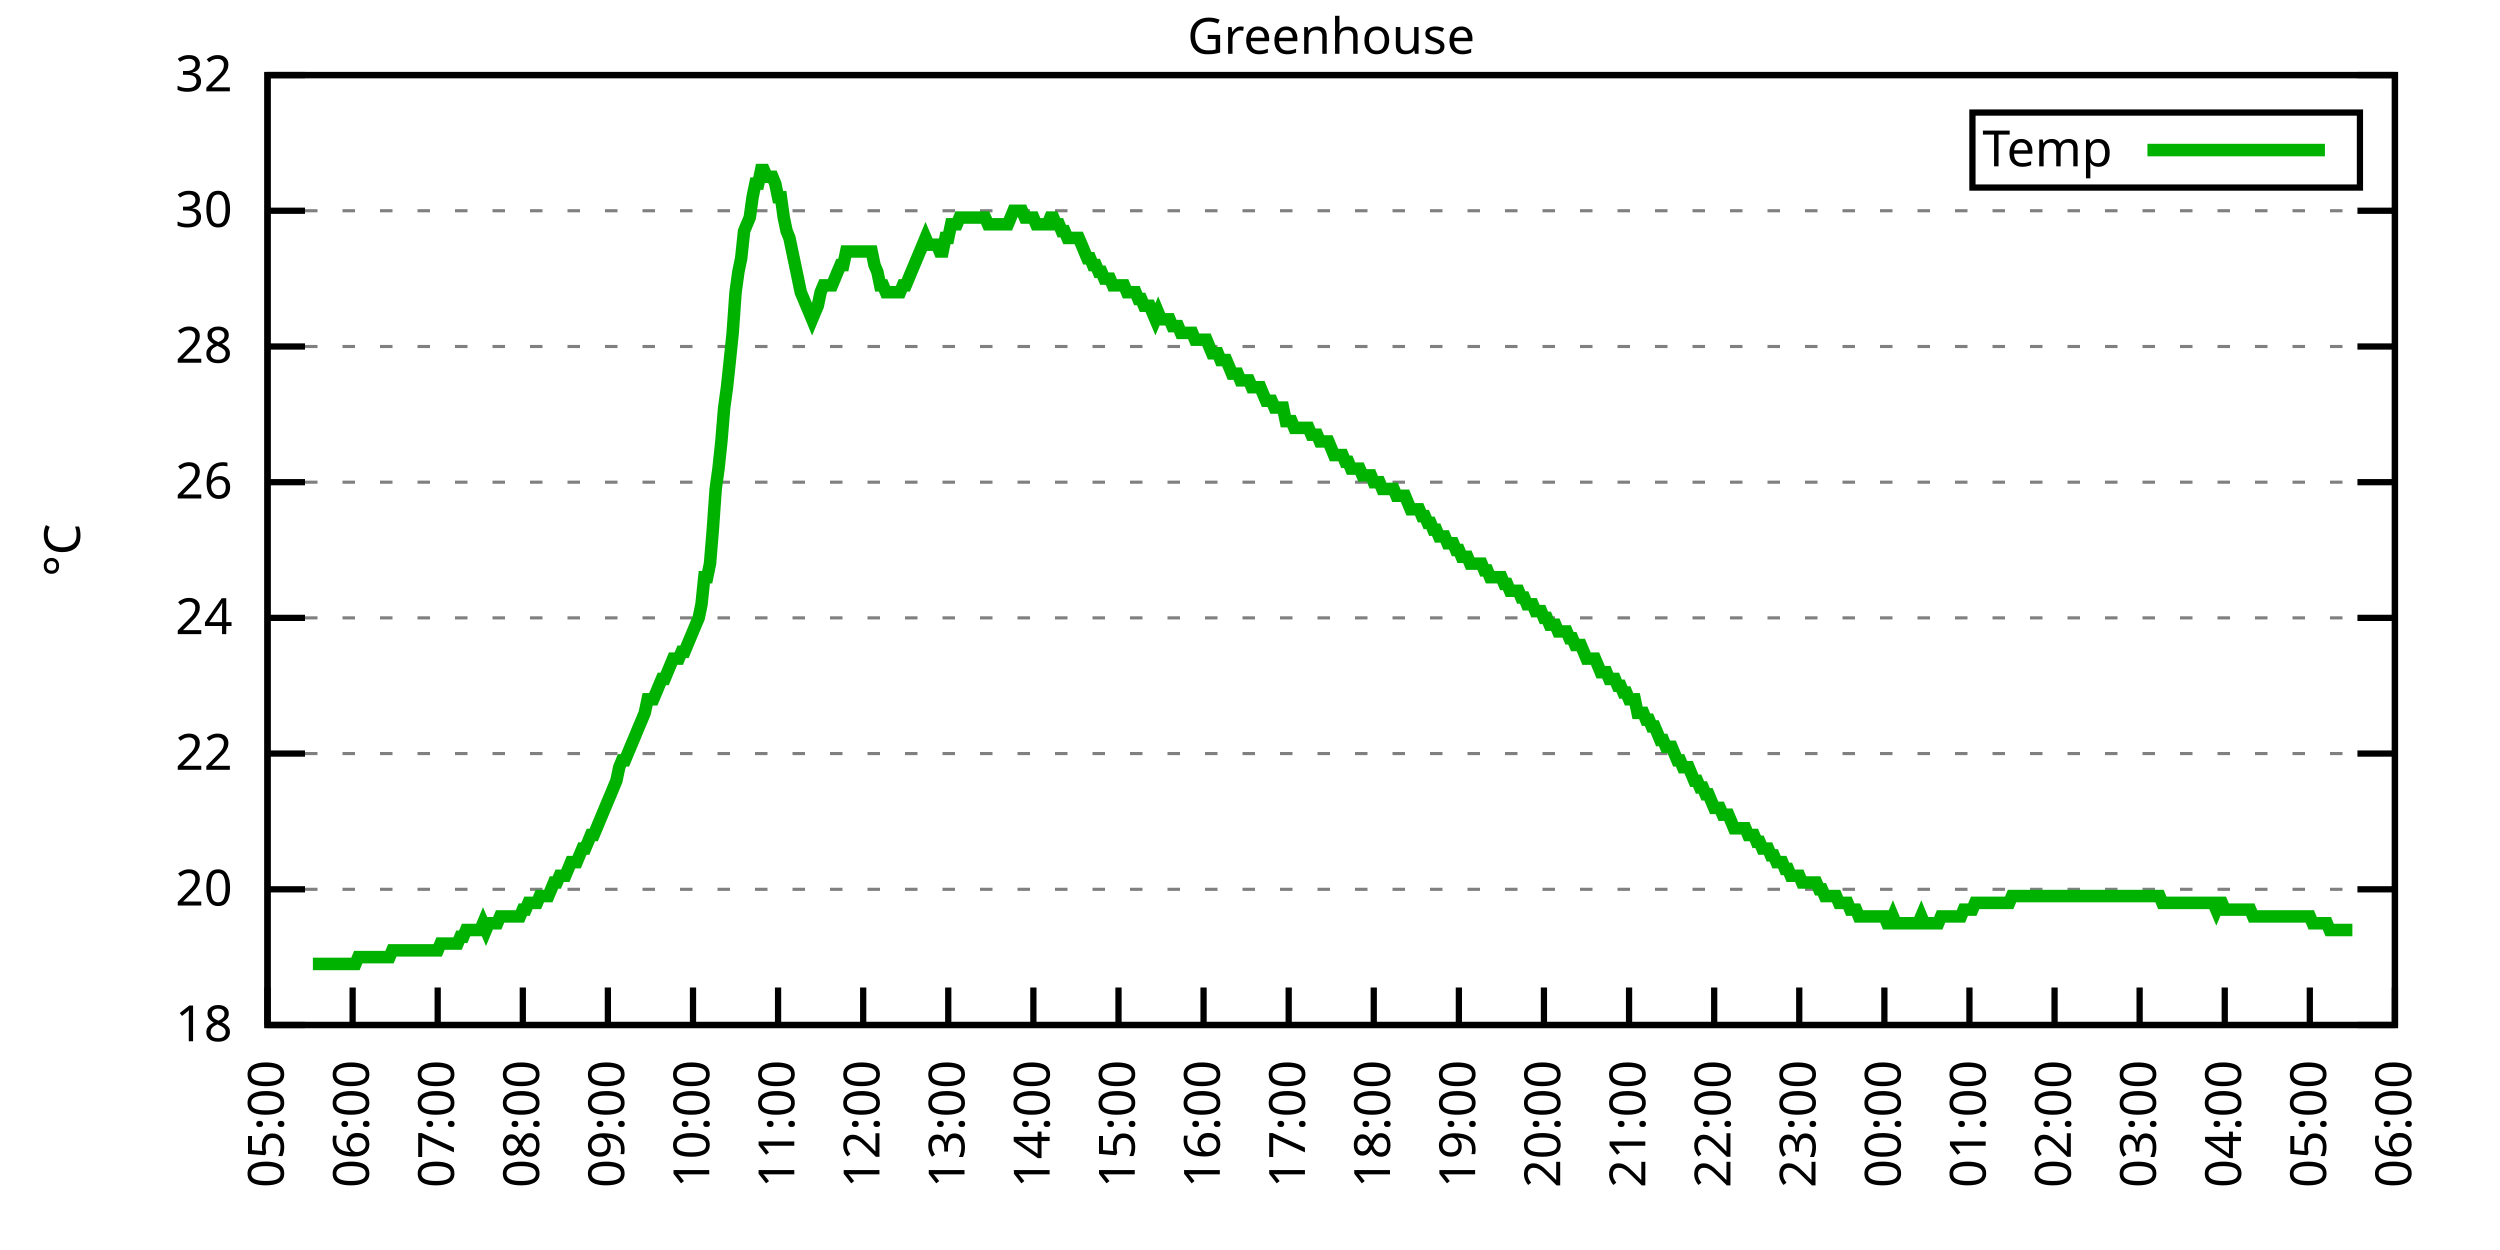
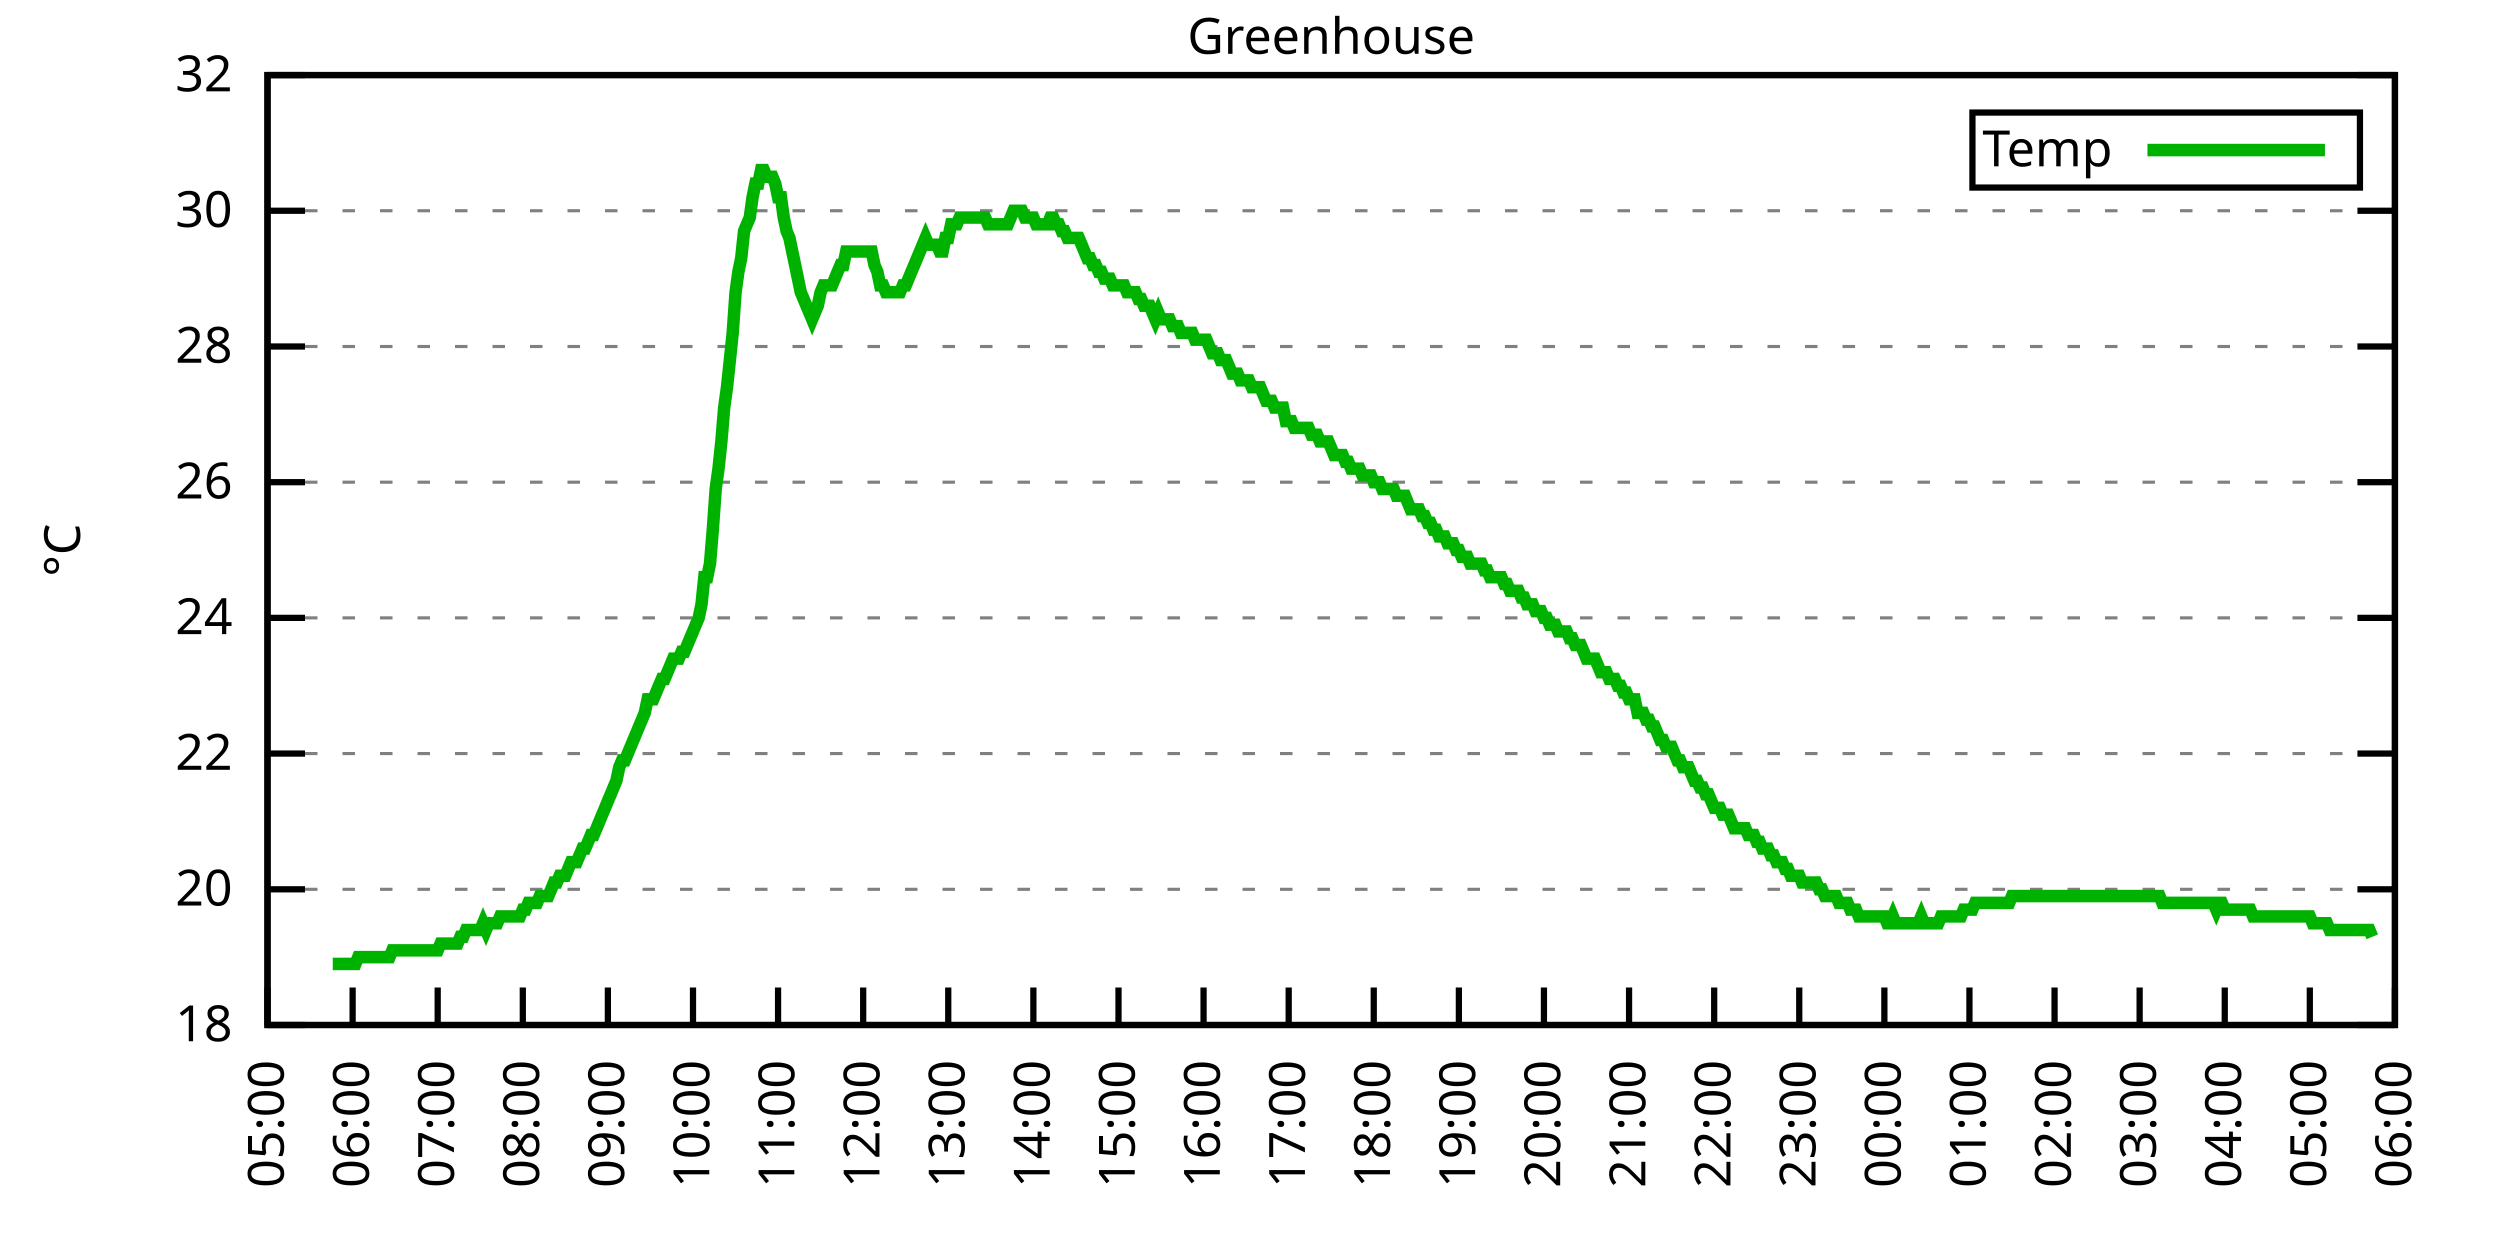
<svg xmlns="http://www.w3.org/2000/svg" xmlns:xlink="http://www.w3.org/1999/xlink" width="400" height="200" viewBox="0 0 400 200">
  <g id="gnuplot_canvas">
    <rect x="0" y="0" width="400" height="200" fill="none" />
    <defs>
      <circle id="gpDot" r="0.5" stroke-width="0.5" stroke="currentColor" />
      <path id="gpPt0" stroke-width="0.333" stroke="currentColor" d="M-1,0 h2 M0,-1 v2" />
      <path id="gpPt1" stroke-width="0.333" stroke="currentColor" d="M-1,-1 L1,1 M1,-1 L-1,1" />
      <path id="gpPt2" stroke-width="0.333" stroke="currentColor" d="M-1,0 L1,0 M0,-1 L0,1 M-1,-1 L1,1 M-1,1 L1,-1" />
      <rect id="gpPt3" stroke-width="0.333" stroke="currentColor" x="-1" y="-1" width="2" height="2" />
      <rect id="gpPt4" stroke-width="0.333" stroke="currentColor" fill="currentColor" x="-1" y="-1" width="2" height="2" />
      <circle id="gpPt5" stroke-width="0.333" stroke="currentColor" cx="0" cy="0" r="1" />
      <use xlink:href="#gpPt5" id="gpPt6" fill="currentColor" stroke="none" />
      <path id="gpPt7" stroke-width="0.333" stroke="currentColor" d="M0,-1.33 L-1.33,0.67 L1.33,0.67 z" />
      <use xlink:href="#gpPt7" id="gpPt8" fill="currentColor" stroke="none" />
      <use xlink:href="#gpPt7" id="gpPt9" stroke="currentColor" transform="rotate(180)" />
      <use xlink:href="#gpPt9" id="gpPt10" fill="currentColor" stroke="none" />
      <use xlink:href="#gpPt3" id="gpPt11" stroke="currentColor" transform="rotate(45)" />
      <use xlink:href="#gpPt11" id="gpPt12" fill="currentColor" stroke="none" />
      <path id="gpPt13" stroke-width="0.333" stroke="currentColor" d="M0,1.330 L1.265,0.411 L0.782,-1.067 L-0.782,-1.076 L-1.265,0.411 z" />
      <use xlink:href="#gpPt13" id="gpPt14" fill="currentColor" stroke="none" />
      <filter id="textbox" filterUnits="objectBoundingBox" x="0" y="0" height="1" width="1">
        <feFlood flood-color="white" flood-opacity="1" result="bgnd" />
        <feComposite in="SourceGraphic" in2="bgnd" operator="atop" />
      </filter>
      <filter id="greybox" filterUnits="objectBoundingBox" x="0" y="0" height="1" width="1">
        <feFlood flood-color="lightgrey" flood-opacity="1" result="grey" />
        <feComposite in="SourceGraphic" in2="grey" operator="atop" />
      </filter>
    </defs>
    <g fill="none" color="white" stroke="currentColor" stroke-width="1.00" stroke-linecap="butt" stroke-linejoin="miter">
</g>
    <g fill="none" color="black" stroke="currentColor" stroke-width="1.00" stroke-linecap="butt" stroke-linejoin="miter">
      <g stroke="none" shape-rendering="crispEdges">
        <polygon fill="rgb(255, 255, 255)" points="42.80,164.00 383.18,164.00 383.18,12.02 42.80,12.02 " />
      </g>
    </g>
    <g fill="none" color="black" stroke="currentColor" stroke-width="1.00" stroke-linecap="butt" stroke-linejoin="miter">
</g>
    <g fill="none" color="black" stroke="black" stroke-width="0.50" stroke-linecap="butt" stroke-linejoin="miter">
</g>
    <g fill="none" color="gray" stroke="currentColor" stroke-width="0.50" stroke-linecap="butt" stroke-linejoin="miter">
      <path stroke="gray" stroke-dasharray="2,4" class="gridline" d="M42.80,164.00 L383.19,164.00  " />
    </g>
    <g fill="none" color="gray" stroke="gray" stroke-width="1.00" stroke-linecap="butt" stroke-linejoin="miter">
</g>
    <g fill="none" color="black" stroke="currentColor" stroke-width="1.00" stroke-linecap="butt" stroke-linejoin="miter">
      <path stroke="black" d="M42.80,164.00 L48.80,164.00 M383.19,164.00 L377.19,164.00  " />
      <g transform="translate(37.20,166.60)" stroke="none" fill="black" font-family="Sans" font-size="8.00" text-anchor="end">
        <text>
          <tspan font-family="Sans"> 18</tspan>
        </text>
      </g>
    </g>
    <g fill="none" color="black" stroke="currentColor" stroke-width="1.00" stroke-linecap="butt" stroke-linejoin="miter">
</g>
    <g fill="none" color="black" stroke="black" stroke-width="0.50" stroke-linecap="butt" stroke-linejoin="miter">
</g>
    <g fill="none" color="gray" stroke="currentColor" stroke-width="0.50" stroke-linecap="butt" stroke-linejoin="miter">
      <path stroke="gray" stroke-dasharray="2,4" class="gridline" d="M42.80,142.29 L383.19,142.29  " />
    </g>
    <g fill="none" color="gray" stroke="gray" stroke-width="1.00" stroke-linecap="butt" stroke-linejoin="miter">
</g>
    <g fill="none" color="black" stroke="currentColor" stroke-width="1.00" stroke-linecap="butt" stroke-linejoin="miter">
      <path stroke="black" d="M42.80,142.29 L48.80,142.29 M383.19,142.29 L377.19,142.29  " />
      <g transform="translate(37.20,144.89)" stroke="none" fill="black" font-family="Sans" font-size="8.00" text-anchor="end">
        <text>
          <tspan font-family="Sans"> 20</tspan>
        </text>
      </g>
    </g>
    <g fill="none" color="black" stroke="currentColor" stroke-width="1.00" stroke-linecap="butt" stroke-linejoin="miter">
</g>
    <g fill="none" color="black" stroke="black" stroke-width="0.50" stroke-linecap="butt" stroke-linejoin="miter">
</g>
    <g fill="none" color="gray" stroke="currentColor" stroke-width="0.50" stroke-linecap="butt" stroke-linejoin="miter">
      <path stroke="gray" stroke-dasharray="2,4" class="gridline" d="M42.80,120.57 L383.19,120.57  " />
    </g>
    <g fill="none" color="gray" stroke="gray" stroke-width="1.00" stroke-linecap="butt" stroke-linejoin="miter">
</g>
    <g fill="none" color="black" stroke="currentColor" stroke-width="1.00" stroke-linecap="butt" stroke-linejoin="miter">
      <path stroke="black" d="M42.80,120.57 L48.80,120.57 M383.19,120.57 L377.19,120.57  " />
      <g transform="translate(37.20,123.17)" stroke="none" fill="black" font-family="Sans" font-size="8.00" text-anchor="end">
        <text>
          <tspan font-family="Sans"> 22</tspan>
        </text>
      </g>
    </g>
    <g fill="none" color="black" stroke="currentColor" stroke-width="1.00" stroke-linecap="butt" stroke-linejoin="miter">
</g>
    <g fill="none" color="black" stroke="black" stroke-width="0.50" stroke-linecap="butt" stroke-linejoin="miter">
</g>
    <g fill="none" color="gray" stroke="currentColor" stroke-width="0.50" stroke-linecap="butt" stroke-linejoin="miter">
      <path stroke="gray" stroke-dasharray="2,4" class="gridline" d="M42.80,98.86 L383.19,98.86  " />
    </g>
    <g fill="none" color="gray" stroke="gray" stroke-width="1.00" stroke-linecap="butt" stroke-linejoin="miter">
</g>
    <g fill="none" color="black" stroke="currentColor" stroke-width="1.00" stroke-linecap="butt" stroke-linejoin="miter">
      <path stroke="black" d="M42.80,98.86 L48.80,98.86 M383.19,98.86 L377.19,98.86  " />
      <g transform="translate(37.20,101.46)" stroke="none" fill="black" font-family="Sans" font-size="8.00" text-anchor="end">
        <text>
          <tspan font-family="Sans"> 24</tspan>
        </text>
      </g>
    </g>
    <g fill="none" color="black" stroke="currentColor" stroke-width="1.00" stroke-linecap="butt" stroke-linejoin="miter">
</g>
    <g fill="none" color="black" stroke="black" stroke-width="0.50" stroke-linecap="butt" stroke-linejoin="miter">
</g>
    <g fill="none" color="gray" stroke="currentColor" stroke-width="0.50" stroke-linecap="butt" stroke-linejoin="miter">
      <path stroke="gray" stroke-dasharray="2,4" class="gridline" d="M42.80,77.15 L383.19,77.15  " />
    </g>
    <g fill="none" color="gray" stroke="gray" stroke-width="1.00" stroke-linecap="butt" stroke-linejoin="miter">
</g>
    <g fill="none" color="black" stroke="currentColor" stroke-width="1.00" stroke-linecap="butt" stroke-linejoin="miter">
      <path stroke="black" d="M42.80,77.15 L48.80,77.15 M383.19,77.15 L377.19,77.15  " />
      <g transform="translate(37.20,79.75)" stroke="none" fill="black" font-family="Sans" font-size="8.00" text-anchor="end">
        <text>
          <tspan font-family="Sans"> 26</tspan>
        </text>
      </g>
    </g>
    <g fill="none" color="black" stroke="currentColor" stroke-width="1.00" stroke-linecap="butt" stroke-linejoin="miter">
</g>
    <g fill="none" color="black" stroke="black" stroke-width="0.50" stroke-linecap="butt" stroke-linejoin="miter">
</g>
    <g fill="none" color="gray" stroke="currentColor" stroke-width="0.50" stroke-linecap="butt" stroke-linejoin="miter">
      <path stroke="gray" stroke-dasharray="2,4" class="gridline" d="M42.80,55.44 L383.19,55.44  " />
    </g>
    <g fill="none" color="gray" stroke="gray" stroke-width="1.00" stroke-linecap="butt" stroke-linejoin="miter">
</g>
    <g fill="none" color="black" stroke="currentColor" stroke-width="1.00" stroke-linecap="butt" stroke-linejoin="miter">
      <path stroke="black" d="M42.80,55.44 L48.80,55.44 M383.19,55.44 L377.19,55.44  " />
      <g transform="translate(37.20,58.04)" stroke="none" fill="black" font-family="Sans" font-size="8.00" text-anchor="end">
        <text>
          <tspan font-family="Sans"> 28</tspan>
        </text>
      </g>
    </g>
    <g fill="none" color="black" stroke="currentColor" stroke-width="1.00" stroke-linecap="butt" stroke-linejoin="miter">
</g>
    <g fill="none" color="black" stroke="black" stroke-width="0.50" stroke-linecap="butt" stroke-linejoin="miter">
</g>
    <g fill="none" color="gray" stroke="currentColor" stroke-width="0.50" stroke-linecap="butt" stroke-linejoin="miter">
      <path stroke="gray" stroke-dasharray="2,4" class="gridline" d="M42.80,33.72 L383.19,33.72  " />
    </g>
    <g fill="none" color="gray" stroke="gray" stroke-width="1.00" stroke-linecap="butt" stroke-linejoin="miter">
</g>
    <g fill="none" color="black" stroke="currentColor" stroke-width="1.00" stroke-linecap="butt" stroke-linejoin="miter">
      <path stroke="black" d="M42.80,33.72 L48.80,33.72 M383.19,33.72 L377.19,33.72  " />
      <g transform="translate(37.20,36.32)" stroke="none" fill="black" font-family="Sans" font-size="8.00" text-anchor="end">
        <text>
          <tspan font-family="Sans"> 30</tspan>
        </text>
      </g>
    </g>
    <g fill="none" color="black" stroke="currentColor" stroke-width="1.00" stroke-linecap="butt" stroke-linejoin="miter">
</g>
    <g fill="none" color="black" stroke="black" stroke-width="0.50" stroke-linecap="butt" stroke-linejoin="miter">
</g>
    <g fill="none" color="gray" stroke="currentColor" stroke-width="0.50" stroke-linecap="butt" stroke-linejoin="miter">
      <path stroke="gray" stroke-dasharray="2,4" class="gridline" d="M42.80,12.01 L383.19,12.01  " />
    </g>
    <g fill="none" color="gray" stroke="gray" stroke-width="1.00" stroke-linecap="butt" stroke-linejoin="miter">
</g>
    <g fill="none" color="black" stroke="currentColor" stroke-width="1.00" stroke-linecap="butt" stroke-linejoin="miter">
      <path stroke="black" d="M42.80,12.01 L48.80,12.01 M383.19,12.01 L377.19,12.01  " />
      <g transform="translate(37.20,14.61)" stroke="none" fill="black" font-family="Sans" font-size="8.00" text-anchor="end">
        <text>
          <tspan font-family="Sans"> 32</tspan>
        </text>
      </g>
    </g>
    <g fill="none" color="black" stroke="currentColor" stroke-width="1.00" stroke-linecap="butt" stroke-linejoin="miter">
      <path stroke="black" d="M42.80,164.00 L42.80,158.00  " />
      <g transform="translate(45.40,169.60) rotate(270.00)" stroke="none" fill="black" font-family="Sans" font-size="8.00" text-anchor="end">
        <text>
          <tspan font-family="Sans">05:00</tspan>
        </text>
      </g>
    </g>
    <g fill="none" color="black" stroke="currentColor" stroke-width="1.00" stroke-linecap="butt" stroke-linejoin="miter">
      <path stroke="black" d="M56.42,164.00 L56.42,158.00  " />
      <g transform="translate(59.02,169.60) rotate(270.00)" stroke="none" fill="black" font-family="Sans" font-size="8.00" text-anchor="end">
        <text>
          <tspan font-family="Sans">06:00</tspan>
        </text>
      </g>
    </g>
    <g fill="none" color="black" stroke="currentColor" stroke-width="1.00" stroke-linecap="butt" stroke-linejoin="miter">
      <path stroke="black" d="M70.03,164.00 L70.03,158.00  " />
      <g transform="translate(72.63,169.60) rotate(270.00)" stroke="none" fill="black" font-family="Sans" font-size="8.00" text-anchor="end">
        <text>
          <tspan font-family="Sans">07:00</tspan>
        </text>
      </g>
    </g>
    <g fill="none" color="black" stroke="currentColor" stroke-width="1.00" stroke-linecap="butt" stroke-linejoin="miter">
      <path stroke="black" d="M83.65,164.00 L83.65,158.00  " />
      <g transform="translate(86.25,169.60) rotate(270.00)" stroke="none" fill="black" font-family="Sans" font-size="8.00" text-anchor="end">
        <text>
          <tspan font-family="Sans">08:00</tspan>
        </text>
      </g>
    </g>
    <g fill="none" color="black" stroke="currentColor" stroke-width="1.00" stroke-linecap="butt" stroke-linejoin="miter">
      <path stroke="black" d="M97.26,164.00 L97.26,158.00  " />
      <g transform="translate(99.86,169.60) rotate(270.00)" stroke="none" fill="black" font-family="Sans" font-size="8.00" text-anchor="end">
        <text>
          <tspan font-family="Sans">09:00</tspan>
        </text>
      </g>
    </g>
    <g fill="none" color="black" stroke="currentColor" stroke-width="1.00" stroke-linecap="butt" stroke-linejoin="miter">
      <path stroke="black" d="M110.88,164.00 L110.88,158.00  " />
      <g transform="translate(113.48,169.60) rotate(270.00)" stroke="none" fill="black" font-family="Sans" font-size="8.00" text-anchor="end">
        <text>
          <tspan font-family="Sans">10:00</tspan>
        </text>
      </g>
    </g>
    <g fill="none" color="black" stroke="currentColor" stroke-width="1.00" stroke-linecap="butt" stroke-linejoin="miter">
      <path stroke="black" d="M124.49,164.00 L124.49,158.00  " />
      <g transform="translate(127.09,169.60) rotate(270.00)" stroke="none" fill="black" font-family="Sans" font-size="8.00" text-anchor="end">
        <text>
          <tspan font-family="Sans">11:00</tspan>
        </text>
      </g>
    </g>
    <g fill="none" color="black" stroke="currentColor" stroke-width="1.00" stroke-linecap="butt" stroke-linejoin="miter">
      <path stroke="black" d="M138.11,164.00 L138.11,158.00  " />
      <g transform="translate(140.71,169.60) rotate(270.00)" stroke="none" fill="black" font-family="Sans" font-size="8.00" text-anchor="end">
        <text>
          <tspan font-family="Sans">12:00</tspan>
        </text>
      </g>
    </g>
    <g fill="none" color="black" stroke="currentColor" stroke-width="1.00" stroke-linecap="butt" stroke-linejoin="miter">
      <path stroke="black" d="M151.72,164.00 L151.72,158.00  " />
      <g transform="translate(154.32,169.60) rotate(270.00)" stroke="none" fill="black" font-family="Sans" font-size="8.00" text-anchor="end">
        <text>
          <tspan font-family="Sans">13:00</tspan>
        </text>
      </g>
    </g>
    <g fill="none" color="black" stroke="currentColor" stroke-width="1.00" stroke-linecap="butt" stroke-linejoin="miter">
      <path stroke="black" d="M165.34,164.00 L165.34,158.00  " />
      <g transform="translate(167.94,169.60) rotate(270.00)" stroke="none" fill="black" font-family="Sans" font-size="8.00" text-anchor="end">
        <text>
          <tspan font-family="Sans">14:00</tspan>
        </text>
      </g>
    </g>
    <g fill="none" color="black" stroke="currentColor" stroke-width="1.00" stroke-linecap="butt" stroke-linejoin="miter">
      <path stroke="black" d="M178.96,164.00 L178.96,158.00  " />
      <g transform="translate(181.56,169.60) rotate(270.00)" stroke="none" fill="black" font-family="Sans" font-size="8.00" text-anchor="end">
        <text>
          <tspan font-family="Sans">15:00</tspan>
        </text>
      </g>
    </g>
    <g fill="none" color="black" stroke="currentColor" stroke-width="1.00" stroke-linecap="butt" stroke-linejoin="miter">
      <path stroke="black" d="M192.57,164.00 L192.57,158.00  " />
      <g transform="translate(195.17,169.60) rotate(270.00)" stroke="none" fill="black" font-family="Sans" font-size="8.00" text-anchor="end">
        <text>
          <tspan font-family="Sans">16:00</tspan>
        </text>
      </g>
    </g>
    <g fill="none" color="black" stroke="currentColor" stroke-width="1.00" stroke-linecap="butt" stroke-linejoin="miter">
      <path stroke="black" d="M206.19,164.00 L206.19,158.00  " />
      <g transform="translate(208.79,169.60) rotate(270.00)" stroke="none" fill="black" font-family="Sans" font-size="8.00" text-anchor="end">
        <text>
          <tspan font-family="Sans">17:00</tspan>
        </text>
      </g>
    </g>
    <g fill="none" color="black" stroke="currentColor" stroke-width="1.00" stroke-linecap="butt" stroke-linejoin="miter">
      <path stroke="black" d="M219.80,164.00 L219.80,158.00  " />
      <g transform="translate(222.40,169.60) rotate(270.00)" stroke="none" fill="black" font-family="Sans" font-size="8.00" text-anchor="end">
        <text>
          <tspan font-family="Sans">18:00</tspan>
        </text>
      </g>
    </g>
    <g fill="none" color="black" stroke="currentColor" stroke-width="1.00" stroke-linecap="butt" stroke-linejoin="miter">
      <path stroke="black" d="M233.42,164.00 L233.42,158.00  " />
      <g transform="translate(236.02,169.60) rotate(270.00)" stroke="none" fill="black" font-family="Sans" font-size="8.00" text-anchor="end">
        <text>
          <tspan font-family="Sans">19:00</tspan>
        </text>
      </g>
    </g>
    <g fill="none" color="black" stroke="currentColor" stroke-width="1.00" stroke-linecap="butt" stroke-linejoin="miter">
      <path stroke="black" d="M247.03,164.00 L247.03,158.00  " />
      <g transform="translate(249.63,169.60) rotate(270.00)" stroke="none" fill="black" font-family="Sans" font-size="8.00" text-anchor="end">
        <text>
          <tspan font-family="Sans">20:00</tspan>
        </text>
      </g>
    </g>
    <g fill="none" color="black" stroke="currentColor" stroke-width="1.00" stroke-linecap="butt" stroke-linejoin="miter">
      <path stroke="black" d="M260.65,164.00 L260.65,158.00  " />
      <g transform="translate(263.25,169.60) rotate(270.00)" stroke="none" fill="black" font-family="Sans" font-size="8.00" text-anchor="end">
        <text>
          <tspan font-family="Sans">21:00</tspan>
        </text>
      </g>
    </g>
    <g fill="none" color="black" stroke="currentColor" stroke-width="1.00" stroke-linecap="butt" stroke-linejoin="miter">
      <path stroke="black" d="M274.27,164.00 L274.27,158.00  " />
      <g transform="translate(276.87,169.60) rotate(270.00)" stroke="none" fill="black" font-family="Sans" font-size="8.00" text-anchor="end">
        <text>
          <tspan font-family="Sans">22:00</tspan>
        </text>
      </g>
    </g>
    <g fill="none" color="black" stroke="currentColor" stroke-width="1.00" stroke-linecap="butt" stroke-linejoin="miter">
      <path stroke="black" d="M287.88,164.00 L287.88,158.00  " />
      <g transform="translate(290.48,169.60) rotate(270.00)" stroke="none" fill="black" font-family="Sans" font-size="8.00" text-anchor="end">
        <text>
          <tspan font-family="Sans">23:00</tspan>
        </text>
      </g>
    </g>
    <g fill="none" color="black" stroke="currentColor" stroke-width="1.00" stroke-linecap="butt" stroke-linejoin="miter">
      <path stroke="black" d="M301.50,164.00 L301.50,158.00  " />
      <g transform="translate(304.10,169.60) rotate(270.00)" stroke="none" fill="black" font-family="Sans" font-size="8.00" text-anchor="end">
        <text>
          <tspan font-family="Sans">00:00</tspan>
        </text>
      </g>
    </g>
    <g fill="none" color="black" stroke="currentColor" stroke-width="1.00" stroke-linecap="butt" stroke-linejoin="miter">
      <path stroke="black" d="M315.11,164.00 L315.11,158.00  " />
      <g transform="translate(317.71,169.60) rotate(270.00)" stroke="none" fill="black" font-family="Sans" font-size="8.00" text-anchor="end">
        <text>
          <tspan font-family="Sans">01:00</tspan>
        </text>
      </g>
    </g>
    <g fill="none" color="black" stroke="currentColor" stroke-width="1.00" stroke-linecap="butt" stroke-linejoin="miter">
      <path stroke="black" d="M328.73,164.00 L328.73,158.00  " />
      <g transform="translate(331.33,169.60) rotate(270.00)" stroke="none" fill="black" font-family="Sans" font-size="8.00" text-anchor="end">
        <text>
          <tspan font-family="Sans">02:00</tspan>
        </text>
      </g>
    </g>
    <g fill="none" color="black" stroke="currentColor" stroke-width="1.00" stroke-linecap="butt" stroke-linejoin="miter">
      <path stroke="black" d="M342.34,164.00 L342.34,158.00  " />
      <g transform="translate(344.94,169.60) rotate(270.00)" stroke="none" fill="black" font-family="Sans" font-size="8.00" text-anchor="end">
        <text>
          <tspan font-family="Sans">03:00</tspan>
        </text>
      </g>
    </g>
    <g fill="none" color="black" stroke="currentColor" stroke-width="1.00" stroke-linecap="butt" stroke-linejoin="miter">
      <path stroke="black" d="M355.96,164.00 L355.96,158.00  " />
      <g transform="translate(358.56,169.60) rotate(270.00)" stroke="none" fill="black" font-family="Sans" font-size="8.00" text-anchor="end">
        <text>
          <tspan font-family="Sans">04:00</tspan>
        </text>
      </g>
    </g>
    <g fill="none" color="black" stroke="currentColor" stroke-width="1.00" stroke-linecap="butt" stroke-linejoin="miter">
      <path stroke="black" d="M369.57,164.00 L369.57,158.00  " />
      <g transform="translate(372.17,169.60) rotate(270.00)" stroke="none" fill="black" font-family="Sans" font-size="8.00" text-anchor="end">
        <text>
          <tspan font-family="Sans">05:00</tspan>
        </text>
      </g>
    </g>
    <g fill="none" color="black" stroke="currentColor" stroke-width="1.00" stroke-linecap="butt" stroke-linejoin="miter">
      <path stroke="black" d="M383.19,164.00 L383.19,158.00  " />
      <g transform="translate(385.79,169.60) rotate(270.00)" stroke="none" fill="black" font-family="Sans" font-size="8.00" text-anchor="end">
        <text>
          <tspan font-family="Sans">06:00</tspan>
        </text>
      </g>
    </g>
    <g fill="none" color="black" stroke="currentColor" stroke-width="1.00" stroke-linecap="butt" stroke-linejoin="miter">
</g>
    <g fill="none" color="black" stroke="currentColor" stroke-width="1.00" stroke-linecap="butt" stroke-linejoin="miter">
      <path stroke="black" d="M42.80,12.01 L42.80,164.00 L383.19,164.00 L383.19,12.01 L42.80,12.01 Z  " />
    </g>
    <g fill="none" color="black" stroke="currentColor" stroke-width="1.00" stroke-linecap="butt" stroke-linejoin="miter">
</g>
    <g fill="none" color="black" stroke="currentColor" stroke-width="1.00" stroke-linecap="butt" stroke-linejoin="miter">
      <path stroke="black" d="M315.59,30.01 L315.59,18.01 L377.59,18.01 L377.59,30.01 L315.59,30.01 Z  " />
    </g>
    <g id="Greenhouse_plot_1">
      <g fill="none" color="white" stroke="black" stroke-width="2.00" stroke-linecap="butt" stroke-linejoin="miter">
</g>
      <g fill="none" color="black" stroke="currentColor" stroke-width="2.00" stroke-linecap="butt" stroke-linejoin="miter">
        <g transform="translate(337.99,26.61)" stroke="none" fill="black" font-family="Sans" font-size="8.00" text-anchor="end">
          <text>
            <tspan font-family="Sans">Temp</tspan>
          </text>
        </g>
      </g>
      <g fill="none" color="black" stroke="currentColor" stroke-width="2.00" stroke-linecap="butt" stroke-linejoin="miter">
-         <path stroke="rgb(  0, 178,   0)" d="M343.59,24.01 L371.99,24.01 M50.06,154.23 L50.52,154.23 L50.97,154.23 L51.42,154.23 L51.88,154.23 L52.33,154.23   L52.78,154.23 L53.24,154.23 L53.69,154.23 L54.15,154.23 L54.60,154.23 L55.05,154.23 L55.51,154.23 L55.96,154.23   L56.42,154.23 L56.87,154.23 L57.32,153.14 L57.78,153.14 L58.23,153.14 L58.68,153.14 L59.14,153.14 L59.59,153.14   L60.05,153.14 L60.50,153.14 L60.95,153.14 L61.41,153.14 L61.86,153.14 L62.32,153.14 L62.77,152.06 L63.22,152.06   L63.68,152.06 L64.13,152.06 L64.58,152.06 L65.04,152.06 L65.49,152.06 L65.95,152.06 L66.40,152.06 L66.85,152.06   L67.31,152.06 L67.76,152.06 L68.22,152.06 L68.67,152.06 L69.12,152.06 L69.58,152.06 L70.03,152.06 L70.49,150.97   L70.94,150.97 L71.39,150.97 L71.85,150.97 L72.30,150.97 L72.75,150.97 L73.21,150.97 L73.66,149.89 L74.12,149.89   L74.57,148.80 L75.02,148.80 L75.48,148.80 L75.93,148.80 L76.39,148.80 L76.84,148.80 L77.29,147.72 L77.75,148.80   L78.20,147.72 L78.65,147.72 L79.11,147.72 L79.56,147.72 L80.02,146.63 L80.47,146.63 L80.92,146.63 L81.38,146.63   L81.83,146.63 L82.29,146.63 L82.74,146.63 L83.19,146.63 L83.65,145.54 L84.10,145.54 L84.55,144.46 L85.01,144.46   L85.46,144.46 L85.92,144.46 L86.37,143.37 L86.82,143.37 L87.28,143.37 L87.73,143.37 L88.19,142.29 L88.64,141.20   L89.09,141.20 L89.55,140.12 L90.00,140.12 L90.45,140.12 L90.91,139.03 L91.36,137.94 L91.82,137.94 L92.27,137.94   L92.72,136.86 L93.18,135.77 L93.63,135.77 L94.09,134.69 L94.54,133.60 L94.99,133.60 L95.45,132.52 L95.90,131.43   L96.35,130.35 L96.81,129.26 L97.26,128.17 L97.72,127.09 L98.17,126.00 L98.62,124.92 L99.08,122.75 L99.53,121.66   L99.99,121.66 L100.44,120.57 L100.89,119.49 L101.35,118.40 L101.80,117.32 L102.25,116.23 L102.71,115.15 L103.16,114.06   L103.62,111.89 L104.07,111.89 L104.52,111.89 L104.98,110.80 L105.43,109.72 L105.89,108.63 L106.34,108.63 L106.79,107.55   L107.25,106.46 L107.70,105.38 L108.15,105.38 L108.61,105.38 L109.06,104.29 L109.52,104.29 L109.97,103.20 L110.42,102.12   L110.88,101.03 L111.33,99.95 L111.79,98.86 L112.24,96.69 L112.69,92.35 L113.15,92.35 L113.60,90.18 L114.05,84.75   L114.51,78.23 L114.96,74.98 L115.42,70.63 L115.87,65.21 L116.32,61.95 L116.78,57.61 L117.23,53.26 L117.69,46.75   L118.14,43.49 L118.59,41.32 L119.05,36.98 L119.50,35.89 L119.96,34.81 L120.41,31.55 L120.86,29.38 L121.32,29.38   L121.77,27.21 L122.22,27.21 L122.68,28.29 L123.13,28.29 L123.59,28.29 L124.04,29.38 L124.49,31.55 L124.95,31.55   L125.40,34.81 L125.86,36.98 L126.31,38.07 L126.76,40.24 L127.22,42.41 L127.67,44.58 L128.12,46.75 L128.58,47.84   L129.03,48.92 L129.49,50.01 L129.94,51.09 L130.39,50.01 L130.85,48.92 L131.30,46.75 L131.76,45.66 L132.21,45.66   L132.66,45.66 L133.12,45.66 L133.57,44.58 L134.02,43.49 L134.48,42.41 L134.93,42.41 L135.39,40.24 L135.84,40.24   L136.29,40.24 L136.75,40.24 L137.20,40.24 L137.66,40.24 L138.11,40.24 L138.56,40.24 L139.02,40.24 L139.47,40.24   L139.92,42.41 L140.38,43.49 L140.83,45.66 L141.29,45.66 L141.74,46.75 L142.19,46.75 L142.65,46.75 L143.10,46.75   L143.56,46.75 L144.01,46.75 L144.46,45.66 L144.92,45.66 L145.37,44.58 L145.82,43.49 L146.28,42.41 L146.73,41.32   L147.19,40.24 L147.64,39.15 L148.09,38.07 L148.55,39.15 L149.00,39.15 L149.46,39.15 L149.91,39.15 L150.36,40.24   L150.82,40.24 L151.27,38.07 L151.72,38.07 L152.18,35.89 L152.63,35.89 L153.09,35.89 L153.54,34.81 L153.99,34.81   L154.45,34.81 L154.90,34.81 L155.36,34.81 L155.81,34.81 L156.26,34.81 L156.72,34.81 L157.17,34.81 L157.62,34.81   L158.08,35.89 L158.53,35.89 L158.99,35.89 L159.44,35.89 L159.89,35.89 L160.35,35.89 L160.80,35.89 L161.26,35.89   L161.71,34.81 L162.16,33.72 L162.62,33.72 L163.07,33.72 L163.52,33.72 L163.98,34.81 L164.43,34.81 L164.89,34.81   L165.34,34.81 L165.79,35.89 L166.25,35.89 L166.70,35.89 L167.16,35.89 L167.61,35.89 L168.06,34.81 L168.52,34.81   L168.97,35.89 L169.43,35.89 L169.88,36.98 L170.33,36.98 L170.79,38.07 L171.24,38.07 L171.69,38.07 L172.15,38.07   L172.60,38.07 L173.06,39.15 L173.51,40.24 L173.96,41.32 L174.42,41.32 L174.87,42.41 L175.33,42.41 L175.78,43.49   L176.23,43.49 L176.69,44.58 L177.14,44.58 L177.59,44.58 L178.05,45.66 L178.50,45.66 L178.96,45.66 L179.41,45.66   L179.86,45.66 L180.32,46.75 L180.77,46.75 L181.23,46.75 L181.68,46.75 L182.13,47.84 L182.59,47.84 L183.04,48.92   L183.49,48.92 L183.95,48.92 L184.40,50.01 L184.86,51.09 L185.31,50.01 L185.76,51.09 L186.22,51.09 L186.67,51.09   L187.13,51.09 L187.58,52.18 L188.03,52.18 L188.49,52.18 L188.94,53.26 L189.39,53.26 L189.85,53.26 L190.30,53.26   L190.76,53.26 L191.21,54.35 L191.66,54.35 L192.12,54.35 L192.57,54.35 L193.03,54.35 L193.48,55.44 L193.93,56.52   L194.39,56.52 L194.84,56.52 L195.29,57.61 L195.75,57.61 L196.20,57.61 L196.66,58.69 L197.11,59.78 L197.56,59.78   L198.02,59.78 L198.47,60.86 L198.93,60.86 L199.38,60.86 L199.83,60.86 L200.29,61.95 L200.74,61.95 L201.19,61.95   L201.65,61.95 L202.10,63.04 L202.56,64.12 L203.01,64.12 L203.46,64.12 L203.92,65.21 L204.37,65.21 L204.83,65.21   L205.28,65.21 L205.73,67.38 L206.19,67.38 L206.64,67.38 L207.09,68.46 L207.55,68.46 L208.00,68.46 L208.46,68.46   L208.91,68.46 L209.36,68.46 L209.82,69.55 L210.27,69.55 L210.73,69.55 L211.18,70.63 L211.63,70.63 L212.09,70.63   L212.54,70.63 L213.00,71.72 L213.45,72.81 L213.90,72.81 L214.36,72.81 L214.81,72.81 L215.26,73.89 L215.72,73.89   L216.17,74.98 L216.63,74.98 L217.08,74.98 L217.53,74.98 L217.99,76.06 L218.44,76.06 L218.90,76.06 L219.35,76.06   L219.80,77.15 L220.26,77.15 L220.71,77.15 L221.16,78.23 L221.62,78.23 L222.07,78.23 L222.53,78.23 L222.98,78.23   L223.43,79.32 L223.89,79.32 L224.34,79.32 L224.80,79.32 L225.25,80.41 L225.70,81.49 L226.16,81.49 L226.61,81.49   L227.06,81.49 L227.52,82.58 L227.97,82.58 L228.43,83.66 L228.88,83.66 L229.33,84.75 L229.79,84.75 L230.24,85.83   L230.70,85.83 L231.15,85.83 L231.60,86.92 L232.06,86.92 L232.51,86.92 L232.96,88.00 L233.42,88.00 L233.87,89.09   L234.33,89.09 L234.78,89.09 L235.23,90.18 L235.69,90.18 L236.14,90.18 L236.60,90.18 L237.05,90.18 L237.50,91.26   L237.96,91.26 L238.41,92.35 L238.86,92.35 L239.32,92.35 L239.77,92.35 L240.23,92.35 L240.68,93.43 L241.13,93.43   L241.59,94.52 L242.04,94.52 L242.50,94.52 L242.95,94.52 L243.40,95.60 L243.86,95.60 L244.31,96.69 L244.76,96.69   L245.22,96.69 L245.67,97.78 L246.13,97.78 L246.58,97.78 L247.03,98.86 L247.49,98.86 L247.94,99.95 L248.40,99.95   L248.85,99.95 L249.30,101.03 L249.76,101.03 L250.21,101.03 L250.66,101.03 L251.12,102.12 L251.57,102.12 L252.03,103.20   L252.48,103.20 L252.93,103.20 L253.39,104.29 L253.84,105.38 L254.30,105.38 L254.75,105.38 L255.20,105.38 L255.66,106.46   L256.11,107.55 L256.56,107.55 L257.02,107.55 L257.47,108.63 L257.93,108.63 L258.38,108.63 L258.83,109.72 L259.29,109.72   L259.74,110.80 L260.20,110.80 L260.65,111.89 L261.10,111.89 L261.56,111.89 L262.01,114.06 L262.47,114.06 L262.92,114.06   L263.37,115.15 L263.83,115.15 L264.28,116.23 L264.73,116.23 L265.19,117.32 L265.64,118.40 L266.10,118.40 L266.55,119.49   L267.00,119.49 L267.46,119.49 L267.91,120.57 L268.37,121.66 L268.82,121.66 L269.27,122.75 L269.73,122.75 L270.18,122.75   L270.63,123.83 L271.09,124.92 L271.54,124.92 L272.00,126.00 L272.45,126.00 L272.90,127.09 L273.36,127.09 L273.81,128.17   L274.27,129.26 L274.72,129.26 L275.17,129.26 L275.63,130.35 L276.08,130.35 L276.53,130.35 L276.99,131.43 L277.44,132.52   L277.90,132.52 L278.35,132.52 L278.80,132.52 L279.26,132.52 L279.71,133.60 L280.17,133.60 L280.62,133.60 L281.07,134.69   L281.53,134.69 L281.98,135.77 L282.43,135.77 L282.89,135.77 L283.34,136.86 L283.80,136.86 L284.25,137.94 L284.70,137.94   L285.16,137.94 L285.61,139.03 L286.07,139.03 L286.52,140.12 L286.97,140.12 L287.43,140.12 L287.88,140.12 L288.33,141.20   L288.79,141.20 L289.24,141.20 L289.70,141.20 L290.15,141.20 L290.60,141.20 L291.06,142.29 L291.51,142.29 L291.97,143.37   L292.42,143.37 L292.87,143.37 L293.33,143.37 L293.78,143.37 L294.23,144.46 L294.69,144.46 L295.14,144.46 L295.60,144.46   L296.05,145.54 L296.50,145.54 L296.96,145.54 L297.41,146.63 L297.87,146.63 L298.32,146.63 L298.77,146.63 L299.23,146.63   L299.68,146.63 L300.13,146.63 L300.59,146.63 L301.04,146.63 L301.50,146.63 L301.95,147.72 L302.40,147.72 L302.86,146.63   L303.31,147.72 L303.77,147.72 L304.22,147.72 L304.67,147.72 L305.13,147.72 L305.58,147.72 L306.03,147.72 L306.49,147.72   L306.94,147.72 L307.40,146.63 L307.85,147.72 L308.30,147.72 L308.76,147.72 L309.21,147.72 L309.67,147.72 L310.12,147.72   L310.57,146.63 L311.03,146.63 L311.48,146.63 L311.94,146.63 L312.39,146.63 L312.84,146.63 L313.30,146.63 L313.75,146.63   L314.20,145.54 L314.66,145.54 L315.11,145.54 L315.57,145.54 L316.02,144.46 L316.47,144.46 L316.93,144.46 L317.38,144.46   L317.84,144.46 L318.29,144.46 L318.74,144.46 L319.20,144.46 L319.65,144.46 L320.10,144.46 L320.56,144.46 L321.01,144.46   L321.47,144.46 L321.92,143.37 L322.37,143.37 L322.83,143.37 L323.28,143.37 L323.74,143.37 L324.19,143.37 L324.64,143.37   L325.10,143.37 L325.55,143.37 L326.00,143.37 L326.46,143.37 L326.91,143.37 L327.37,143.37 L327.82,143.37 L328.27,143.37   L328.73,143.37 L329.18,143.37 L329.64,143.37 L330.09,143.37 L330.54,143.37 L331.00,143.37 L331.45,143.37 L331.90,143.37   L332.36,143.37 L332.81,143.37 L333.27,143.37 L333.72,143.37 L334.17,143.37 L334.63,143.37 L335.08,143.37 L335.54,143.37   L335.99,143.37 L336.44,143.37 L336.90,143.37 L337.35,143.37 L337.80,143.37 L338.26,143.37 L338.71,143.37 L339.17,143.37   L339.62,143.37 L340.07,143.37 L340.53,143.37 L340.98,143.37 L341.44,143.37 L341.89,143.37 L342.34,143.37 L342.80,143.37   L343.25,143.37 L343.70,143.37 L344.16,143.37 L344.61,143.37 L345.07,143.37 L345.52,143.37 L345.97,144.46 L346.43,144.46   L346.88,144.46 L347.34,144.46 L347.79,144.46 L348.24,144.46 L348.70,144.46 L349.15,144.46 L349.60,144.46 L350.06,144.46   L350.51,144.46 L350.97,144.46 L351.42,144.46 L351.87,144.46 L352.33,144.46 L352.78,144.46 L353.24,144.46 L353.69,144.46   L354.14,144.46 L354.60,145.54 L355.05,144.46 L355.50,144.46 L355.96,145.54 L356.41,145.54 L356.87,145.54 L357.32,145.54   L357.77,145.54 L358.23,145.54 L358.68,145.54 L359.14,145.54 L359.59,145.54 L360.04,145.54 L360.50,146.63 L360.95,146.63   L361.41,146.63 L361.86,146.63 L362.31,146.63 L362.77,146.63 L363.22,146.63 L363.67,146.63 L364.13,146.63 L364.58,146.63   L365.04,146.63 L365.49,146.63 L365.94,146.63 L366.40,146.63 L366.85,146.63 L367.31,146.63 L367.76,146.63 L368.21,146.63   L368.67,146.63 L369.12,146.63 L369.57,146.63 L370.03,147.72 L370.48,147.72 L370.94,147.72 L371.39,147.72 L371.84,147.72   L372.30,147.72 L372.75,148.80 L373.21,148.80 L373.66,148.80 L374.11,148.80 L374.57,148.80 L375.02,148.80 L375.47,148.80   L375.93,148.80 L376.38,148.80  " />
+         <path stroke="rgb(  0, 178,   0)" d="M343.59,24.01 L371.99,24.01 M53.24,154.23 L53.69,154.23 L54.15,154.23 L54.60,154.23 L55.05,154.23 L55.51,154.23   L55.96,154.23 L56.42,154.23 L56.87,154.23 L57.32,153.14 L57.78,153.14 L58.23,153.14 L58.68,153.14 L59.14,153.14   L59.59,153.14 L60.05,153.14 L60.50,153.14 L60.95,153.14 L61.41,153.14 L61.86,153.14 L62.32,153.14 L62.77,152.06   L63.22,152.06 L63.68,152.06 L64.13,152.06 L64.58,152.06 L65.04,152.06 L65.49,152.06 L65.95,152.06 L66.40,152.06   L66.85,152.06 L67.31,152.06 L67.76,152.06 L68.22,152.06 L68.67,152.06 L69.12,152.06 L69.58,152.06 L70.03,152.06   L70.49,150.97 L70.94,150.97 L71.39,150.97 L71.85,150.97 L72.30,150.97 L72.75,150.97 L73.21,150.97 L73.66,149.89   L74.12,149.89 L74.57,148.80 L75.02,148.80 L75.48,148.80 L75.93,148.80 L76.39,148.80 L76.84,148.80 L77.29,147.72   L77.75,148.80 L78.20,147.72 L78.65,147.72 L79.11,147.72 L79.56,147.72 L80.02,146.63 L80.47,146.63 L80.92,146.63   L81.38,146.63 L81.83,146.63 L82.29,146.63 L82.74,146.63 L83.19,146.63 L83.65,145.54 L84.10,145.54 L84.55,144.46   L85.01,144.46 L85.46,144.46 L85.92,144.46 L86.37,143.37 L86.82,143.37 L87.28,143.37 L87.73,143.37 L88.19,142.29   L88.64,141.20 L89.09,141.20 L89.55,140.12 L90.00,140.12 L90.45,140.12 L90.91,139.03 L91.36,137.94 L91.82,137.94   L92.27,137.94 L92.72,136.86 L93.18,135.77 L93.63,135.77 L94.09,134.69 L94.54,133.60 L94.99,133.60 L95.45,132.52   L95.90,131.43 L96.35,130.35 L96.81,129.26 L97.26,128.17 L97.72,127.09 L98.17,126.00 L98.62,124.92 L99.08,122.75   L99.53,121.66 L99.99,121.66 L100.44,120.57 L100.89,119.49 L101.35,118.40 L101.80,117.32 L102.25,116.23 L102.71,115.15   L103.16,114.06 L103.62,111.89 L104.07,111.89 L104.52,111.89 L104.98,110.80 L105.43,109.72 L105.89,108.63 L106.34,108.63   L106.79,107.55 L107.25,106.46 L107.70,105.38 L108.15,105.38 L108.61,105.38 L109.06,104.29 L109.52,104.29 L109.97,103.20   L110.42,102.12 L110.88,101.03 L111.33,99.95 L111.79,98.86 L112.24,96.69 L112.69,92.35 L113.15,92.35 L113.60,90.18   L114.05,84.75 L114.51,78.23 L114.96,74.98 L115.42,70.63 L115.87,65.21 L116.32,61.95 L116.78,57.61 L117.23,53.26   L117.69,46.75 L118.14,43.49 L118.59,41.32 L119.05,36.98 L119.50,35.89 L119.96,34.81 L120.41,31.55 L120.86,29.38   L121.32,29.38 L121.77,27.21 L122.22,27.21 L122.68,28.29 L123.13,28.29 L123.59,28.29 L124.04,29.38 L124.49,31.55   L124.95,31.55 L125.40,34.81 L125.86,36.98 L126.31,38.07 L126.76,40.24 L127.22,42.41 L127.67,44.58 L128.12,46.75   L128.58,47.84 L129.03,48.92 L129.49,50.01 L129.94,51.09 L130.39,50.01 L130.85,48.92 L131.30,46.75 L131.76,45.66   L132.21,45.66 L132.66,45.66 L133.12,45.66 L133.57,44.58 L134.02,43.49 L134.48,42.41 L134.93,42.41 L135.39,40.24   L135.84,40.24 L136.29,40.24 L136.75,40.24 L137.20,40.24 L137.66,40.24 L138.11,40.24 L138.56,40.24 L139.02,40.24   L139.47,40.24 L139.92,42.41 L140.38,43.49 L140.83,45.66 L141.29,45.66 L141.74,46.75 L142.19,46.75 L142.65,46.75   L143.10,46.75 L143.56,46.75 L144.01,46.75 L144.46,45.66 L144.92,45.66 L145.37,44.58 L145.82,43.49 L146.28,42.41   L146.73,41.32 L147.19,40.24 L147.64,39.15 L148.09,38.07 L148.55,39.15 L149.00,39.15 L149.46,39.15 L149.91,39.15   L150.36,40.24 L150.82,40.24 L151.27,38.07 L151.72,38.07 L152.18,35.89 L152.63,35.89 L153.09,35.89 L153.54,34.81   L153.99,34.81 L154.45,34.81 L154.90,34.81 L155.36,34.81 L155.81,34.81 L156.26,34.81 L156.72,34.81 L157.17,34.81   L157.62,34.81 L158.08,35.89 L158.53,35.89 L158.99,35.89 L159.44,35.89 L159.89,35.89 L160.35,35.89 L160.80,35.89   L161.26,35.89 L161.71,34.81 L162.16,33.72 L162.62,33.72 L163.07,33.72 L163.52,33.72 L163.98,34.81 L164.43,34.81   L164.89,34.81 L165.34,34.81 L165.79,35.89 L166.25,35.89 L166.70,35.89 L167.16,35.89 L167.61,35.89 L168.06,34.81   L168.52,34.81 L168.97,35.89 L169.43,35.89 L169.88,36.98 L170.33,36.98 L170.79,38.07 L171.24,38.07 L171.69,38.07   L172.15,38.07 L172.60,38.07 L173.06,39.15 L173.51,40.24 L173.96,41.32 L174.42,41.32 L174.87,42.41 L175.33,42.41   L175.78,43.49 L176.23,43.49 L176.69,44.58 L177.14,44.58 L177.59,44.58 L178.05,45.66 L178.50,45.66 L178.96,45.66   L179.41,45.66 L179.86,45.66 L180.32,46.75 L180.77,46.75 L181.23,46.75 L181.68,46.75 L182.13,47.84 L182.59,47.84   L183.04,48.92 L183.49,48.92 L183.95,48.92 L184.40,50.01 L184.86,51.09 L185.31,50.01 L185.76,51.09 L186.22,51.09   L186.67,51.09 L187.13,51.09 L187.58,52.18 L188.03,52.18 L188.49,52.18 L188.94,53.26 L189.39,53.26 L189.85,53.26   L190.30,53.26 L190.76,53.26 L191.21,54.35 L191.66,54.35 L192.12,54.35 L192.57,54.35 L193.03,54.35 L193.48,55.44   L193.93,56.52 L194.39,56.52 L194.84,56.52 L195.29,57.61 L195.75,57.61 L196.20,57.61 L196.66,58.69 L197.11,59.78   L197.56,59.78 L198.02,59.78 L198.47,60.86 L198.93,60.86 L199.38,60.86 L199.83,60.86 L200.29,61.95 L200.74,61.95   L201.19,61.95 L201.65,61.95 L202.10,63.04 L202.56,64.12 L203.01,64.12 L203.46,64.12 L203.92,65.21 L204.37,65.21   L204.83,65.21 L205.28,65.21 L205.73,67.38 L206.19,67.38 L206.64,67.38 L207.09,68.46 L207.55,68.46 L208.00,68.46   L208.46,68.46 L208.91,68.46 L209.36,68.46 L209.82,69.55 L210.27,69.55 L210.73,69.55 L211.18,70.63 L211.63,70.63   L212.09,70.63 L212.54,70.63 L213.00,71.72 L213.45,72.81 L213.90,72.81 L214.36,72.81 L214.81,72.81 L215.26,73.89   L215.72,73.89 L216.17,74.98 L216.63,74.98 L217.08,74.98 L217.53,74.98 L217.99,76.06 L218.44,76.06 L218.90,76.06   L219.35,76.06 L219.80,77.15 L220.26,77.15 L220.71,77.15 L221.16,78.23 L221.62,78.23 L222.07,78.23 L222.53,78.23   L222.98,78.23 L223.43,79.32 L223.89,79.32 L224.34,79.32 L224.80,79.32 L225.25,80.41 L225.70,81.49 L226.16,81.49   L226.61,81.49 L227.06,81.49 L227.52,82.58 L227.97,82.58 L228.43,83.66 L228.88,83.66 L229.33,84.75 L229.79,84.75   L230.24,85.83 L230.70,85.83 L231.15,85.83 L231.60,86.92 L232.06,86.92 L232.51,86.92 L232.96,88.00 L233.42,88.00   L233.87,89.09 L234.33,89.09 L234.78,89.09 L235.23,90.18 L235.69,90.18 L236.14,90.18 L236.60,90.18 L237.05,90.18   L237.50,91.26 L237.96,91.26 L238.41,92.35 L238.86,92.35 L239.32,92.35 L239.77,92.35 L240.23,92.35 L240.68,93.43   L241.13,93.43 L241.59,94.52 L242.04,94.52 L242.50,94.52 L242.95,94.52 L243.40,95.60 L243.86,95.60 L244.31,96.69   L244.76,96.69 L245.22,96.69 L245.67,97.78 L246.13,97.78 L246.58,97.78 L247.03,98.86 L247.49,98.86 L247.94,99.95   L248.40,99.95 L248.85,99.95 L249.30,101.03 L249.76,101.03 L250.21,101.03 L250.66,101.03 L251.12,102.12 L251.57,102.12   L252.03,103.20 L252.48,103.20 L252.93,103.20 L253.39,104.29 L253.84,105.38 L254.30,105.38 L254.75,105.38 L255.20,105.38   L255.66,106.46 L256.11,107.55 L256.56,107.55 L257.02,107.55 L257.47,108.63 L257.93,108.63 L258.38,108.63 L258.83,109.72   L259.29,109.72 L259.74,110.80 L260.20,110.80 L260.65,111.89 L261.10,111.89 L261.56,111.89 L262.01,114.06 L262.47,114.06   L262.92,114.06 L263.37,115.15 L263.83,115.15 L264.28,116.23 L264.73,116.23 L265.19,117.32 L265.64,118.40 L266.10,118.40   L266.55,119.49 L267.00,119.49 L267.46,119.49 L267.91,120.57 L268.37,121.66 L268.82,121.66 L269.27,122.75 L269.73,122.75   L270.18,122.75 L270.63,123.83 L271.09,124.92 L271.54,124.92 L272.00,126.00 L272.45,126.00 L272.90,127.09 L273.36,127.09   L273.81,128.17 L274.27,129.26 L274.72,129.26 L275.17,129.26 L275.63,130.35 L276.08,130.35 L276.53,130.35 L276.99,131.43   L277.44,132.52 L277.90,132.52 L278.35,132.52 L278.80,132.52 L279.26,132.52 L279.71,133.60 L280.17,133.60 L280.62,133.60   L281.07,134.69 L281.53,134.69 L281.98,135.77 L282.43,135.77 L282.89,135.77 L283.34,136.86 L283.80,136.86 L284.25,137.94   L284.70,137.94 L285.16,137.94 L285.61,139.03 L286.07,139.03 L286.52,140.12 L286.97,140.12 L287.43,140.12 L287.88,140.12   L288.33,141.20 L288.79,141.20 L289.24,141.20 L289.70,141.20 L290.15,141.20 L290.60,141.20 L291.06,142.29 L291.51,142.29   L291.97,143.37 L292.42,143.37 L292.87,143.37 L293.33,143.37 L293.78,143.37 L294.23,144.46 L294.69,144.46 L295.14,144.46   L295.60,144.46 L296.05,145.54 L296.50,145.54 L296.96,145.54 L297.41,146.63 L297.87,146.63 L298.32,146.63 L298.77,146.63   L299.23,146.63 L299.68,146.63 L300.13,146.63 L300.59,146.63 L301.04,146.63 L301.50,146.63 L301.95,147.72 L302.40,147.72   L302.86,146.63 L303.31,147.72 L303.77,147.72 L304.22,147.72 L304.67,147.72 L305.13,147.72 L305.58,147.72 L306.03,147.72   L306.49,147.72 L306.94,147.72 L307.40,146.63 L307.85,147.72 L308.30,147.72 L308.76,147.72 L309.21,147.72 L309.67,147.72   L310.12,147.72 L310.57,146.63 L311.03,146.63 L311.48,146.63 L311.94,146.63 L312.39,146.63 L312.84,146.63 L313.30,146.63   L313.75,146.63 L314.20,145.54 L314.66,145.54 L315.11,145.54 L315.57,145.54 L316.02,144.46 L316.47,144.46 L316.93,144.46   L317.38,144.46 L317.84,144.46 L318.29,144.46 L318.74,144.46 L319.20,144.46 L319.65,144.46 L320.10,144.46 L320.56,144.46   L321.01,144.46 L321.47,144.46 L321.92,143.37 L322.37,143.37 L322.83,143.37 L323.28,143.37 L323.74,143.37 L324.19,143.37   L324.64,143.37 L325.10,143.37 L325.55,143.37 L326.00,143.37 L326.46,143.37 L326.91,143.37 L327.37,143.37 L327.82,143.37   L328.27,143.37 L328.73,143.37 L329.18,143.37 L329.64,143.37 L330.09,143.37 L330.54,143.37 L331.00,143.37 L331.45,143.37   L331.90,143.37 L332.36,143.37 L332.81,143.37 L333.27,143.37 L333.72,143.37 L334.17,143.37 L334.63,143.37 L335.08,143.37   L335.54,143.37 L335.99,143.37 L336.44,143.37 L336.90,143.37 L337.35,143.37 L337.80,143.37 L338.26,143.37 L338.71,143.37   L339.17,143.37 L339.62,143.37 L340.07,143.37 L340.53,143.37 L340.98,143.37 L341.44,143.37 L341.89,143.37 L342.34,143.37   L342.80,143.37 L343.25,143.37 L343.70,143.37 L344.16,143.37 L344.61,143.37 L345.07,143.37 L345.52,143.37 L345.97,144.46   L346.43,144.46 L346.88,144.46 L347.34,144.46 L347.79,144.46 L348.24,144.46 L348.70,144.46 L349.15,144.46 L349.60,144.46   L350.06,144.46 L350.51,144.46 L350.97,144.46 L351.42,144.46 L351.87,144.46 L352.33,144.46 L352.78,144.46 L353.24,144.46   L353.69,144.46 L354.14,144.46 L354.60,145.54 L355.05,144.46 L355.50,144.46 L355.96,145.54 L356.41,145.54 L356.87,145.54   L357.32,145.54 L357.77,145.54 L358.23,145.54 L358.68,145.54 L359.14,145.54 L359.59,145.54 L360.04,145.54 L360.50,146.63   L360.95,146.63 L361.41,146.63 L361.86,146.63 L362.31,146.63 L362.77,146.63 L363.22,146.63 L363.67,146.63 L364.13,146.63   L364.58,146.63 L365.04,146.63 L365.49,146.63 L365.94,146.63 L366.40,146.63 L366.85,146.63 L367.31,146.63 L367.76,146.63   L368.21,146.63 L368.67,146.63 L369.12,146.63 L369.57,146.63 L370.03,147.72 L370.48,147.72 L370.94,147.72 L371.39,147.72   L371.84,147.72 L372.30,147.72 L372.75,148.80 L373.21,148.80 L373.66,148.80 L374.11,148.80 L374.57,148.80 L375.02,148.80   L375.47,148.80 L375.93,148.80 L376.38,148.80 L376.84,148.80 L377.29,148.80 L377.74,148.80 L378.20,148.80 L378.65,148.80   L379.11,148.80 L379.56,149.89  " />
      </g>
    </g>
    <g fill="none" color="black" stroke="currentColor" stroke-width="2.00" stroke-linecap="butt" stroke-linejoin="miter">
</g>
    <g fill="none" color="black" stroke="black" stroke-width="1.00" stroke-linecap="butt" stroke-linejoin="miter">
</g>
    <g fill="none" color="black" stroke="currentColor" stroke-width="1.00" stroke-linecap="butt" stroke-linejoin="miter">
      <path stroke="black" d="M42.80,12.01 L42.80,164.00 L383.19,164.00 L383.19,12.01 L42.80,12.01 Z  " />
      <g transform="translate(12.80,88.01) rotate(270.00)" stroke="none" fill="black" font-family="Sans" font-size="8.00" text-anchor="middle">
        <text>
          <tspan font-family="Sans">°C</tspan>
        </text>
      </g>
    </g>
    <g fill="none" color="black" stroke="currentColor" stroke-width="1.00" stroke-linecap="butt" stroke-linejoin="miter">
</g>
    <g fill="none" color="black" stroke="currentColor" stroke-width="1.00" stroke-linecap="butt" stroke-linejoin="miter">
      <g transform="translate(212.99,8.61)" stroke="none" fill="black" font-family="Sans" font-size="8.00" text-anchor="middle">
        <text>
          <tspan font-family="Sans">Greenhouse</tspan>
        </text>
      </g>
    </g>
    <g fill="none" color="black" stroke="currentColor" stroke-width="1.00" stroke-linecap="butt" stroke-linejoin="miter">
</g>
  </g>
</svg>
